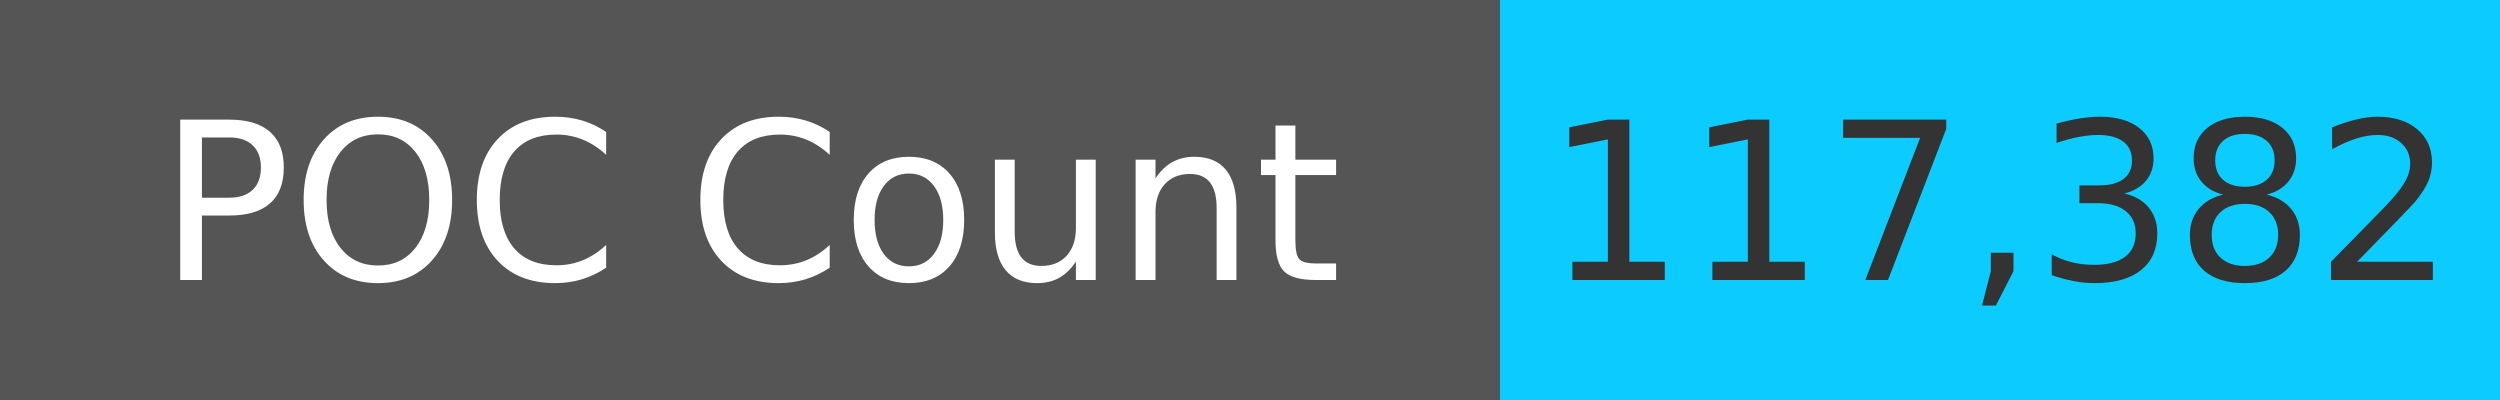
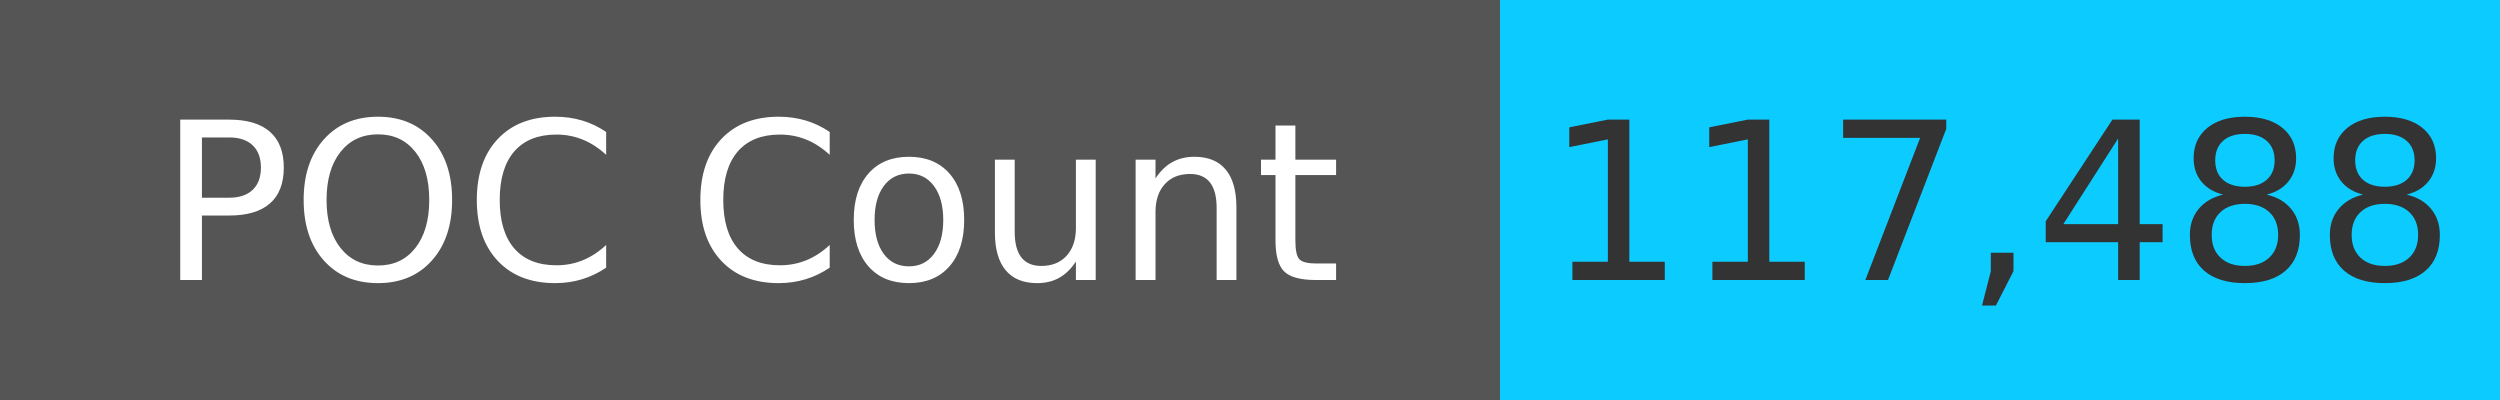
<svg xmlns="http://www.w3.org/2000/svg" width="125" height="20" role="img">
  <linearGradient id="s" x2="0" y2="100%">
    <stop offset="0" stop-color="#bbb" stop-opacity=".1" />
    <stop offset="1" stop-opacity=".1" />
  </linearGradient>
  <g>
    <rect width="75" height="20" fill="#555" />
    <rect x="75" width="267" height="20" fill="#0cccff" />
  </g>
  <g fill="#fff" text-anchor="middle" font-family="Verdana,Geneva,DejaVu Sans,sans-serif" text-rendering="geometricPrecision" font-size="110">
    <text x="375" y="140" transform="scale(.1)" fill="#fff">
            POC Count
        </text>
    <text x="1000" y="140" transform="scale(.1)" fill="#333">
-             117,382
+             117,488
        </text>
  </g>
</svg>
